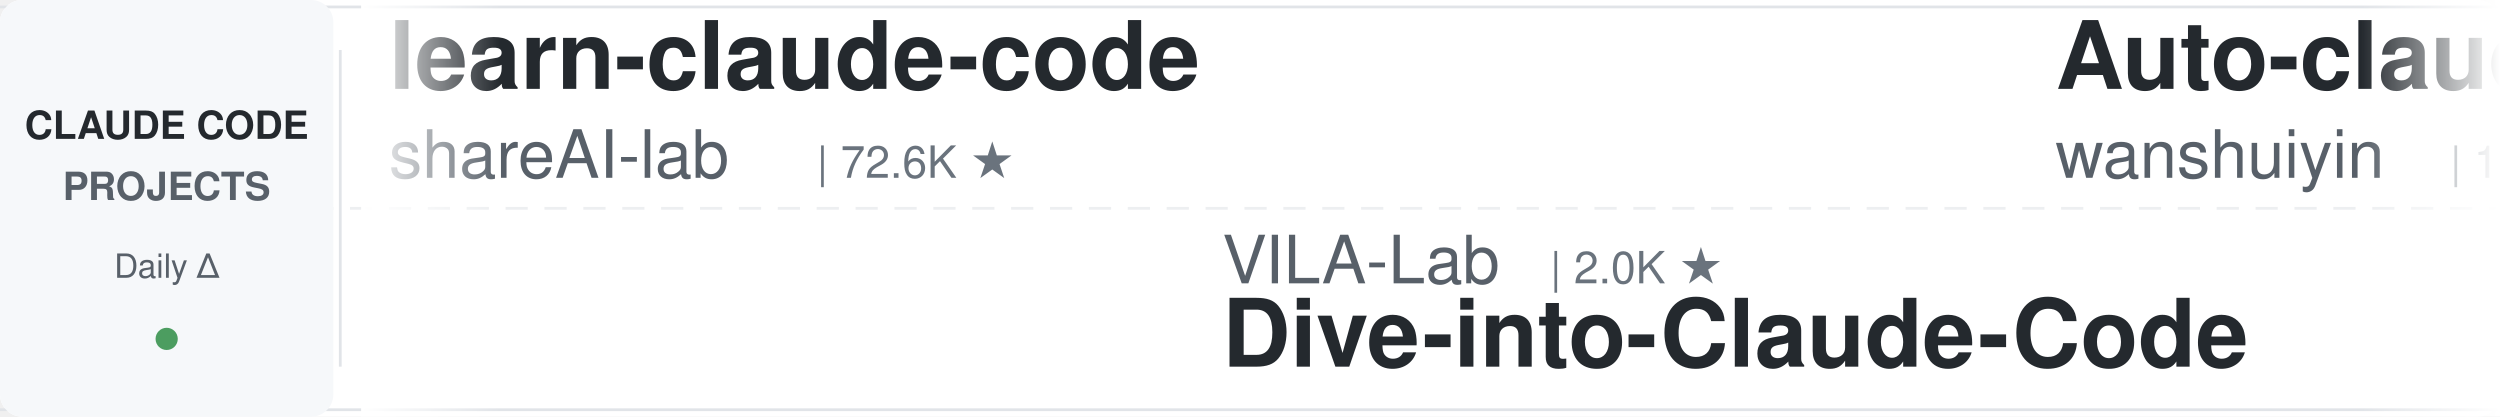
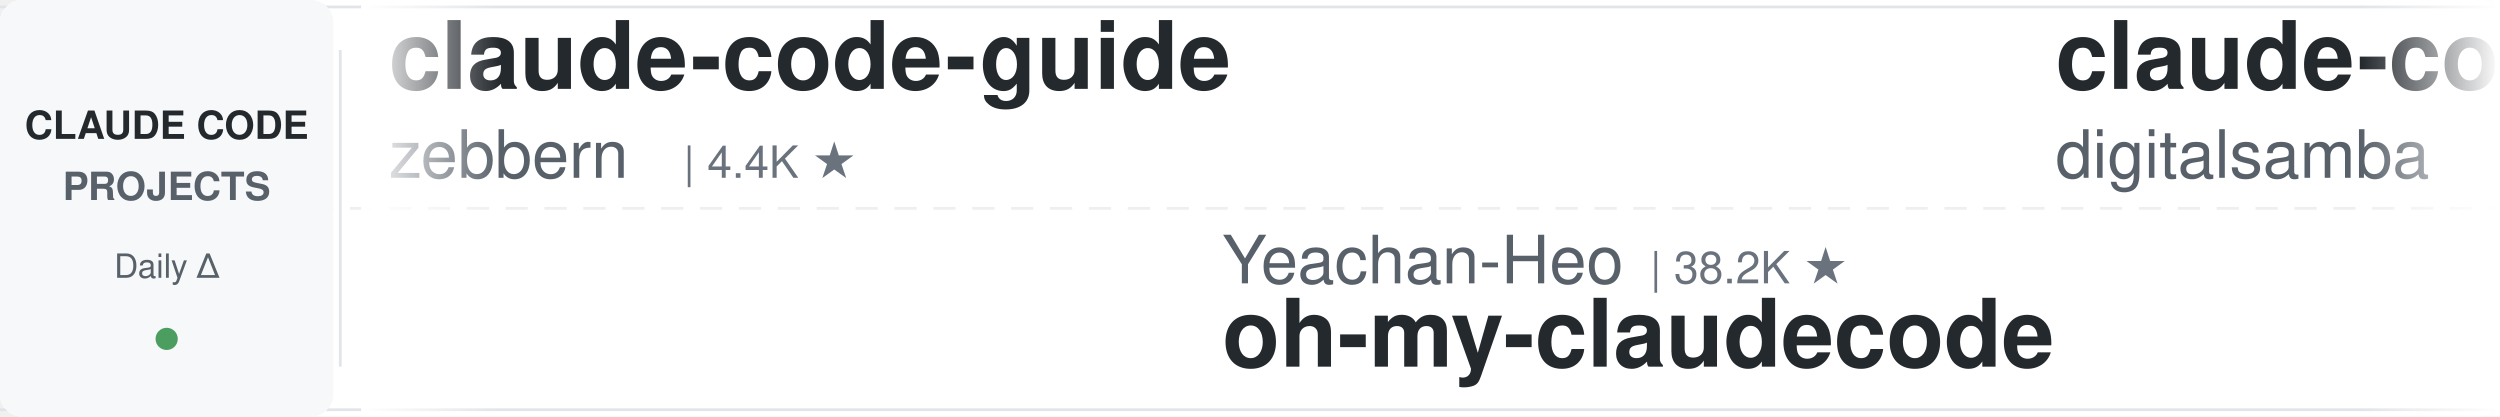
<svg xmlns="http://www.w3.org/2000/svg" width="900" height="150">
  <defs>
    <linearGradient id="leftFade" x1="0%" y1="0%" x2="100%" y2="0%">
      <stop offset="0%" style="stop-color:#ffffff;stop-opacity:1" />
      <stop offset="100%" style="stop-color:#ffffff;stop-opacity:0" />
    </linearGradient>
    <linearGradient id="rightFade" x1="0%" y1="0%" x2="100%" y2="0%">
      <stop offset="0%" style="stop-color:#ffffff;stop-opacity:0" />
      <stop offset="100%" style="stop-color:#ffffff;stop-opacity:1" />
    </linearGradient>
  </defs>
  <rect width="900" height="150" fill="#ffffff" rx="8" />
  <rect x="0" y="2" width="900" height="1" fill="#e1e4e8" />
  <rect x="0" y="147" width="900" height="1" fill="#e1e4e8" />
  <line x1="0" y1="75" x2="900" y2="75" stroke="#e1e4e8" stroke-width="1" stroke-dasharray="8 6" opacity="0.6" />
  <rect x="0" y="0" width="120" height="150" fill="#f6f8fa" rx="8" />
  <text x="60" y="50" font-family="-apple-system, BlinkMacSystemFont, 'Segoe UI', Helvetica, Arial, sans-serif" font-size="14" font-weight="600" fill="#24292e" text-anchor="middle">CLAUDE CODE</text>
  <text x="60" y="72" font-family="-apple-system, BlinkMacSystemFont, 'Segoe UI', Helvetica, Arial, sans-serif" font-size="14" font-weight="600" fill="#586069" text-anchor="middle">PROJECTS</text>
  <text x="60" y="100" font-family="-apple-system, BlinkMacSystemFont, 'Segoe UI', Helvetica, Arial, sans-serif" font-size="12" font-weight="500" fill="#586069" text-anchor="middle">Daily Δ</text>
  <circle cx="60" cy="122" r="4" fill="#22863a" opacity="0.8" />
  <rect x="122" y="18" width="1" height="114" fill="#e1e4e8" />
  <clipPath id="tickerClip">
    <rect x="130" y="0" width="770" height="150" />
  </clipPath>
  <g clip-path="url(#tickerClip)">
    <g id="tickerItems">
      <animateTransform attributeName="transform" attributeType="XML" type="translate" from="0 0" to="-3000 0" dur="54s" repeatCount="indefinite" />
      <g transform="translate(0, 0)">
-         <text x="140" y="32" font-family="-apple-system, BlinkMacSystemFont, 'Segoe UI', Helvetica, Arial, sans-serif" font-size="34" font-weight="600" fill="#24292e">learn-claude-code</text>
-         <text x="140" y="64" font-family="-apple-system, BlinkMacSystemFont, 'Segoe UI', Helvetica, Arial, sans-serif" font-size="24" font-weight="400" fill="#586069">shareAI-lab</text>
-         <text x="294" y="64" font-family="-apple-system, BlinkMacSystemFont, 'Segoe UI', Helvetica, Arial, sans-serif" font-size="16" font-weight="500" fill="#6a737d">| 72.6K ★</text>
+         <text x="140" y="32" font-family="-apple-system, BlinkMacSystemFont, 'Segoe UI', Helvetica, Arial, sans-serif" font-size="34" font-weight="600" fill="#24292e">claude-code-guide</text>
+         <text x="140" y="64" font-family="-apple-system, BlinkMacSystemFont, 'Segoe UI', Helvetica, Arial, sans-serif" font-size="24" font-weight="400" fill="#586069">zebbern</text>
+         <text x="246" y="64" font-family="-apple-system, BlinkMacSystemFont, 'Segoe UI', Helvetica, Arial, sans-serif" font-size="16" font-weight="500" fill="#6a737d">| 4.4K ★</text>
      </g>
      <g transform="translate(300, 0)">
-         <text x="140" y="102" font-family="-apple-system, BlinkMacSystemFont, 'Segoe UI', Helvetica, Arial, sans-serif" font-size="24" font-weight="400" fill="#586069">VILA-Lab</text>
-         <text x="258" y="102" font-family="-apple-system, BlinkMacSystemFont, 'Segoe UI', Helvetica, Arial, sans-serif" font-size="16" font-weight="500" fill="#6a737d">| 2.0K ★</text>
-         <text x="140" y="132" font-family="-apple-system, BlinkMacSystemFont, 'Segoe UI', Helvetica, Arial, sans-serif" font-size="34" font-weight="600" fill="#24292e">Dive-into-Claude-Code</text>
+         <text x="140" y="102" font-family="-apple-system, BlinkMacSystemFont, 'Segoe UI', Helvetica, Arial, sans-serif" font-size="24" font-weight="400" fill="#586069">Yeachan-Heo</text>
+         <text x="294" y="102" font-family="-apple-system, BlinkMacSystemFont, 'Segoe UI', Helvetica, Arial, sans-serif" font-size="16" font-weight="500" fill="#6a737d">| 38.2K ★</text>
+         <text x="140" y="132" font-family="-apple-system, BlinkMacSystemFont, 'Segoe UI', Helvetica, Arial, sans-serif" font-size="34" font-weight="600" fill="#24292e">oh-my-claudecode</text>
      </g>
      <g transform="translate(600, 0)">
-         <text x="140" y="32" font-family="-apple-system, BlinkMacSystemFont, 'Segoe UI', Helvetica, Arial, sans-serif" font-size="34" font-weight="600" fill="#24292e">Auto-claude-code-researc...</text>
-         <text x="140" y="64" font-family="-apple-system, BlinkMacSystemFont, 'Segoe UI', Helvetica, Arial, sans-serif" font-size="24" font-weight="400" fill="#586069">wanshuiyin</text>
-         <text x="282" y="64" font-family="-apple-system, BlinkMacSystemFont, 'Segoe UI', Helvetica, Arial, sans-serif" font-size="16" font-weight="500" fill="#6a737d">| 14.0K ★</text>
+         <text x="140" y="32" font-family="-apple-system, BlinkMacSystemFont, 'Segoe UI', Helvetica, Arial, sans-serif" font-size="34" font-weight="600" fill="#24292e">claude-code-video-toolki...</text>
+         <text x="140" y="64" font-family="-apple-system, BlinkMacSystemFont, 'Segoe UI', Helvetica, Arial, sans-serif" font-size="24" font-weight="400" fill="#586069">digitalsamba</text>
+         <text x="306" y="64" font-family="-apple-system, BlinkMacSystemFont, 'Segoe UI', Helvetica, Arial, sans-serif" font-size="16" font-weight="500" fill="#6a737d">| 1.9K ★</text>
      </g>
      <g transform="translate(900, 0)">
-         <text x="140" y="102" font-family="-apple-system, BlinkMacSystemFont, 'Segoe UI', Helvetica, Arial, sans-serif" font-size="24" font-weight="400" fill="#586069">SeemSeam</text>
-         <text x="258" y="102" font-family="-apple-system, BlinkMacSystemFont, 'Segoe UI', Helvetica, Arial, sans-serif" font-size="16" font-weight="500" fill="#6a737d">| 3.3K ★</text>
-         <text x="140" y="132" font-family="-apple-system, BlinkMacSystemFont, 'Segoe UI', Helvetica, Arial, sans-serif" font-size="34" font-weight="600" fill="#24292e">claude_codex_bridge</text>
+         <text x="140" y="102" font-family="-apple-system, BlinkMacSystemFont, 'Segoe UI', Helvetica, Arial, sans-serif" font-size="24" font-weight="400" fill="#586069">shanraisshan</text>
+         <text x="306" y="102" font-family="-apple-system, BlinkMacSystemFont, 'Segoe UI', Helvetica, Arial, sans-serif" font-size="16" font-weight="500" fill="#6a737d">| 63.7K ★</text>
+         <text x="140" y="132" font-family="-apple-system, BlinkMacSystemFont, 'Segoe UI', Helvetica, Arial, sans-serif" font-size="34" font-weight="600" fill="#24292e">claude-code-best-practic...</text>
      </g>
      <g transform="translate(1200, 0)">
-         <text x="140" y="32" font-family="-apple-system, BlinkMacSystemFont, 'Segoe UI', Helvetica, Arial, sans-serif" font-size="34" font-weight="600" fill="#24292e">claude-code-ultimate-gui...</text>
-         <text x="140" y="64" font-family="-apple-system, BlinkMacSystemFont, 'Segoe UI', Helvetica, Arial, sans-serif" font-size="24" font-weight="400" fill="#586069">FlorianBruniaux</text>
-         <text x="342" y="64" font-family="-apple-system, BlinkMacSystemFont, 'Segoe UI', Helvetica, Arial, sans-serif" font-size="16" font-weight="500" fill="#6a737d">| 5.6K ★</text>
+         <text x="140" y="32" font-family="-apple-system, BlinkMacSystemFont, 'Segoe UI', Helvetica, Arial, sans-serif" font-size="34" font-weight="600" fill="#24292e">claude-code-analysis</text>
+         <text x="140" y="64" font-family="-apple-system, BlinkMacSystemFont, 'Segoe UI', Helvetica, Arial, sans-serif" font-size="24" font-weight="400" fill="#586069">liuup</text>
+         <text x="222" y="64" font-family="-apple-system, BlinkMacSystemFont, 'Segoe UI', Helvetica, Arial, sans-serif" font-size="16" font-weight="500" fill="#6a737d">| 3.7K ★</text>
      </g>
      <g transform="translate(1500, 0)">
+         <text x="140" y="102" font-family="-apple-system, BlinkMacSystemFont, 'Segoe UI', Helvetica, Arial, sans-serif" font-size="24" font-weight="400" fill="#586069">ponponon</text>
+         <text x="258" y="102" font-family="-apple-system, BlinkMacSystemFont, 'Segoe UI', Helvetica, Arial, sans-serif" font-size="16" font-weight="500" fill="#6a737d">| 2.3K ★</text>
+         <text x="140" y="132" font-family="-apple-system, BlinkMacSystemFont, 'Segoe UI', Helvetica, Arial, sans-serif" font-size="34" font-weight="600" fill="#24292e">claude_code_src</text>
+       </g>
+       <g transform="translate(1800, 0)">
+         <text x="140" y="32" font-family="-apple-system, BlinkMacSystemFont, 'Segoe UI', Helvetica, Arial, sans-serif" font-size="34" font-weight="600" fill="#24292e">claude-code-plugins-plus...</text>
+         <text x="140" y="64" font-family="-apple-system, BlinkMacSystemFont, 'Segoe UI', Helvetica, Arial, sans-serif" font-size="24" font-weight="400" fill="#586069">jeremylongshore</text>
+         <text x="342" y="64" font-family="-apple-system, BlinkMacSystemFont, 'Segoe UI', Helvetica, Arial, sans-serif" font-size="16" font-weight="500" fill="#6a737d">| 2.6K ★</text>
+       </g>
+       <g transform="translate(2100, 0)">
+         <text x="140" y="102" font-family="-apple-system, BlinkMacSystemFont, 'Segoe UI', Helvetica, Arial, sans-serif" font-size="24" font-weight="400" fill="#586069">AprilNEA</text>
+         <text x="258" y="102" font-family="-apple-system, BlinkMacSystemFont, 'Segoe UI', Helvetica, Arial, sans-serif" font-size="16" font-weight="500" fill="#6a737d">| 392 ★</text>
+         <text x="140" y="132" font-family="-apple-system, BlinkMacSystemFont, 'Segoe UI', Helvetica, Arial, sans-serif" font-size="34" font-weight="600" fill="#24292e">claude-code-source</text>
+       </g>
+       <g transform="translate(2400, 0)">
+         <text x="140" y="32" font-family="-apple-system, BlinkMacSystemFont, 'Segoe UI', Helvetica, Arial, sans-serif" font-size="34" font-weight="600" fill="#24292e">ClaudeCodeAgents</text>
+         <text x="140" y="64" font-family="-apple-system, BlinkMacSystemFont, 'Segoe UI', Helvetica, Arial, sans-serif" font-size="24" font-weight="400" fill="#586069">darcyegb</text>
+         <text x="258" y="64" font-family="-apple-system, BlinkMacSystemFont, 'Segoe UI', Helvetica, Arial, sans-serif" font-size="16" font-weight="500" fill="#6a737d">| 749 ★</text>
+       </g>
+       <g transform="translate(2700, 0)">
        <text x="140" y="102" font-family="-apple-system, BlinkMacSystemFont, 'Segoe UI', Helvetica, Arial, sans-serif" font-size="24" font-weight="400" fill="#586069">andrew-kramer-inno</text>
        <text x="378" y="102" font-family="-apple-system, BlinkMacSystemFont, 'Segoe UI', Helvetica, Arial, sans-serif" font-size="16" font-weight="500" fill="#6a737d">| 593 ★</text>
        <text x="140" y="132" font-family="-apple-system, BlinkMacSystemFont, 'Segoe UI', Helvetica, Arial, sans-serif" font-size="34" font-weight="600" fill="#24292e">claude-code-source-build</text>
      </g>
-       <g transform="translate(1800, 0)">
-         <text x="140" y="32" font-family="-apple-system, BlinkMacSystemFont, 'Segoe UI', Helvetica, Arial, sans-serif" font-size="34" font-weight="600" fill="#24292e">free-claude-code</text>
-         <text x="140" y="64" font-family="-apple-system, BlinkMacSystemFont, 'Segoe UI', Helvetica, Arial, sans-serif" font-size="24" font-weight="400" fill="#586069">Alishahryar1</text>
-         <text x="306" y="64" font-family="-apple-system, BlinkMacSystemFont, 'Segoe UI', Helvetica, Arial, sans-serif" font-size="16" font-weight="500" fill="#6a737d">| 42.9K ★</text>
-       </g>
-       <g transform="translate(2100, 0)">
-         <text x="140" y="102" font-family="-apple-system, BlinkMacSystemFont, 'Segoe UI', Helvetica, Arial, sans-serif" font-size="24" font-weight="400" fill="#586069">hangsman</text>
-         <text x="258" y="102" font-family="-apple-system, BlinkMacSystemFont, 'Segoe UI', Helvetica, Arial, sans-serif" font-size="16" font-weight="500" fill="#6a737d">| 790 ★</text>
-         <text x="140" y="132" font-family="-apple-system, BlinkMacSystemFont, 'Segoe UI', Helvetica, Arial, sans-serif" font-size="34" font-weight="600" fill="#24292e">claude-code-source</text>
-       </g>
-       <g transform="translate(2400, 0)">
-         <text x="140" y="32" font-family="-apple-system, BlinkMacSystemFont, 'Segoe UI', Helvetica, Arial, sans-serif" font-size="34" font-weight="600" fill="#24292e">claude-code-rev</text>
-         <text x="140" y="64" font-family="-apple-system, BlinkMacSystemFont, 'Segoe UI', Helvetica, Arial, sans-serif" font-size="24" font-weight="400" fill="#586069">oboard</text>
-         <text x="234" y="64" font-family="-apple-system, BlinkMacSystemFont, 'Segoe UI', Helvetica, Arial, sans-serif" font-size="16" font-weight="500" fill="#6a737d">| 3.3K ★</text>
-       </g>
-       <g transform="translate(2700, 0)">
-         <text x="140" y="102" font-family="-apple-system, BlinkMacSystemFont, 'Segoe UI', Helvetica, Arial, sans-serif" font-size="24" font-weight="400" fill="#586069">Donchitos</text>
-         <text x="270" y="102" font-family="-apple-system, BlinkMacSystemFont, 'Segoe UI', Helvetica, Arial, sans-serif" font-size="16" font-weight="500" fill="#6a737d">| 23.5K ★</text>
-         <text x="140" y="132" font-family="-apple-system, BlinkMacSystemFont, 'Segoe UI', Helvetica, Arial, sans-serif" font-size="34" font-weight="600" fill="#24292e">Claude-Code-Game-Studios</text>
-       </g>
      <g transform="translate(3000, 0)">
-         <text x="140" y="32" font-family="-apple-system, BlinkMacSystemFont, 'Segoe UI', Helvetica, Arial, sans-serif" font-size="34" font-weight="600" fill="#24292e">learn-claude-code</text>
-         <text x="140" y="64" font-family="-apple-system, BlinkMacSystemFont, 'Segoe UI', Helvetica, Arial, sans-serif" font-size="24" font-weight="400" fill="#586069">shareAI-lab</text>
-         <text x="294" y="64" font-family="-apple-system, BlinkMacSystemFont, 'Segoe UI', Helvetica, Arial, sans-serif" font-size="16" font-weight="500" fill="#6a737d">| 72.6K ★</text>
+         <text x="140" y="32" font-family="-apple-system, BlinkMacSystemFont, 'Segoe UI', Helvetica, Arial, sans-serif" font-size="34" font-weight="600" fill="#24292e">claude-code-guide</text>
+         <text x="140" y="64" font-family="-apple-system, BlinkMacSystemFont, 'Segoe UI', Helvetica, Arial, sans-serif" font-size="24" font-weight="400" fill="#586069">zebbern</text>
+         <text x="246" y="64" font-family="-apple-system, BlinkMacSystemFont, 'Segoe UI', Helvetica, Arial, sans-serif" font-size="16" font-weight="500" fill="#6a737d">| 4.4K ★</text>
      </g>
      <g transform="translate(3300, 0)">
-         <text x="140" y="102" font-family="-apple-system, BlinkMacSystemFont, 'Segoe UI', Helvetica, Arial, sans-serif" font-size="24" font-weight="400" fill="#586069">VILA-Lab</text>
-         <text x="258" y="102" font-family="-apple-system, BlinkMacSystemFont, 'Segoe UI', Helvetica, Arial, sans-serif" font-size="16" font-weight="500" fill="#6a737d">| 2.0K ★</text>
-         <text x="140" y="132" font-family="-apple-system, BlinkMacSystemFont, 'Segoe UI', Helvetica, Arial, sans-serif" font-size="34" font-weight="600" fill="#24292e">Dive-into-Claude-Code</text>
+         <text x="140" y="102" font-family="-apple-system, BlinkMacSystemFont, 'Segoe UI', Helvetica, Arial, sans-serif" font-size="24" font-weight="400" fill="#586069">Yeachan-Heo</text>
+         <text x="294" y="102" font-family="-apple-system, BlinkMacSystemFont, 'Segoe UI', Helvetica, Arial, sans-serif" font-size="16" font-weight="500" fill="#6a737d">| 38.2K ★</text>
+         <text x="140" y="132" font-family="-apple-system, BlinkMacSystemFont, 'Segoe UI', Helvetica, Arial, sans-serif" font-size="34" font-weight="600" fill="#24292e">oh-my-claudecode</text>
      </g>
      <g transform="translate(3600, 0)">
-         <text x="140" y="32" font-family="-apple-system, BlinkMacSystemFont, 'Segoe UI', Helvetica, Arial, sans-serif" font-size="34" font-weight="600" fill="#24292e">Auto-claude-code-researc...</text>
-         <text x="140" y="64" font-family="-apple-system, BlinkMacSystemFont, 'Segoe UI', Helvetica, Arial, sans-serif" font-size="24" font-weight="400" fill="#586069">wanshuiyin</text>
-         <text x="282" y="64" font-family="-apple-system, BlinkMacSystemFont, 'Segoe UI', Helvetica, Arial, sans-serif" font-size="16" font-weight="500" fill="#6a737d">| 14.0K ★</text>
+         <text x="140" y="32" font-family="-apple-system, BlinkMacSystemFont, 'Segoe UI', Helvetica, Arial, sans-serif" font-size="34" font-weight="600" fill="#24292e">claude-code-video-toolki...</text>
+         <text x="140" y="64" font-family="-apple-system, BlinkMacSystemFont, 'Segoe UI', Helvetica, Arial, sans-serif" font-size="24" font-weight="400" fill="#586069">digitalsamba</text>
+         <text x="306" y="64" font-family="-apple-system, BlinkMacSystemFont, 'Segoe UI', Helvetica, Arial, sans-serif" font-size="16" font-weight="500" fill="#6a737d">| 1.9K ★</text>
      </g>
      <g transform="translate(3900, 0)">
-         <text x="140" y="102" font-family="-apple-system, BlinkMacSystemFont, 'Segoe UI', Helvetica, Arial, sans-serif" font-size="24" font-weight="400" fill="#586069">SeemSeam</text>
-         <text x="258" y="102" font-family="-apple-system, BlinkMacSystemFont, 'Segoe UI', Helvetica, Arial, sans-serif" font-size="16" font-weight="500" fill="#6a737d">| 3.3K ★</text>
-         <text x="140" y="132" font-family="-apple-system, BlinkMacSystemFont, 'Segoe UI', Helvetica, Arial, sans-serif" font-size="34" font-weight="600" fill="#24292e">claude_codex_bridge</text>
+         <text x="140" y="102" font-family="-apple-system, BlinkMacSystemFont, 'Segoe UI', Helvetica, Arial, sans-serif" font-size="24" font-weight="400" fill="#586069">shanraisshan</text>
+         <text x="306" y="102" font-family="-apple-system, BlinkMacSystemFont, 'Segoe UI', Helvetica, Arial, sans-serif" font-size="16" font-weight="500" fill="#6a737d">| 63.7K ★</text>
+         <text x="140" y="132" font-family="-apple-system, BlinkMacSystemFont, 'Segoe UI', Helvetica, Arial, sans-serif" font-size="34" font-weight="600" fill="#24292e">claude-code-best-practic...</text>
      </g>
    </g>
  </g>
  <rect x="130" y="0" width="50" height="150" fill="url(#leftFade)" />
  <rect x="850" y="0" width="50" height="150" fill="url(#rightFade)" />
</svg>
